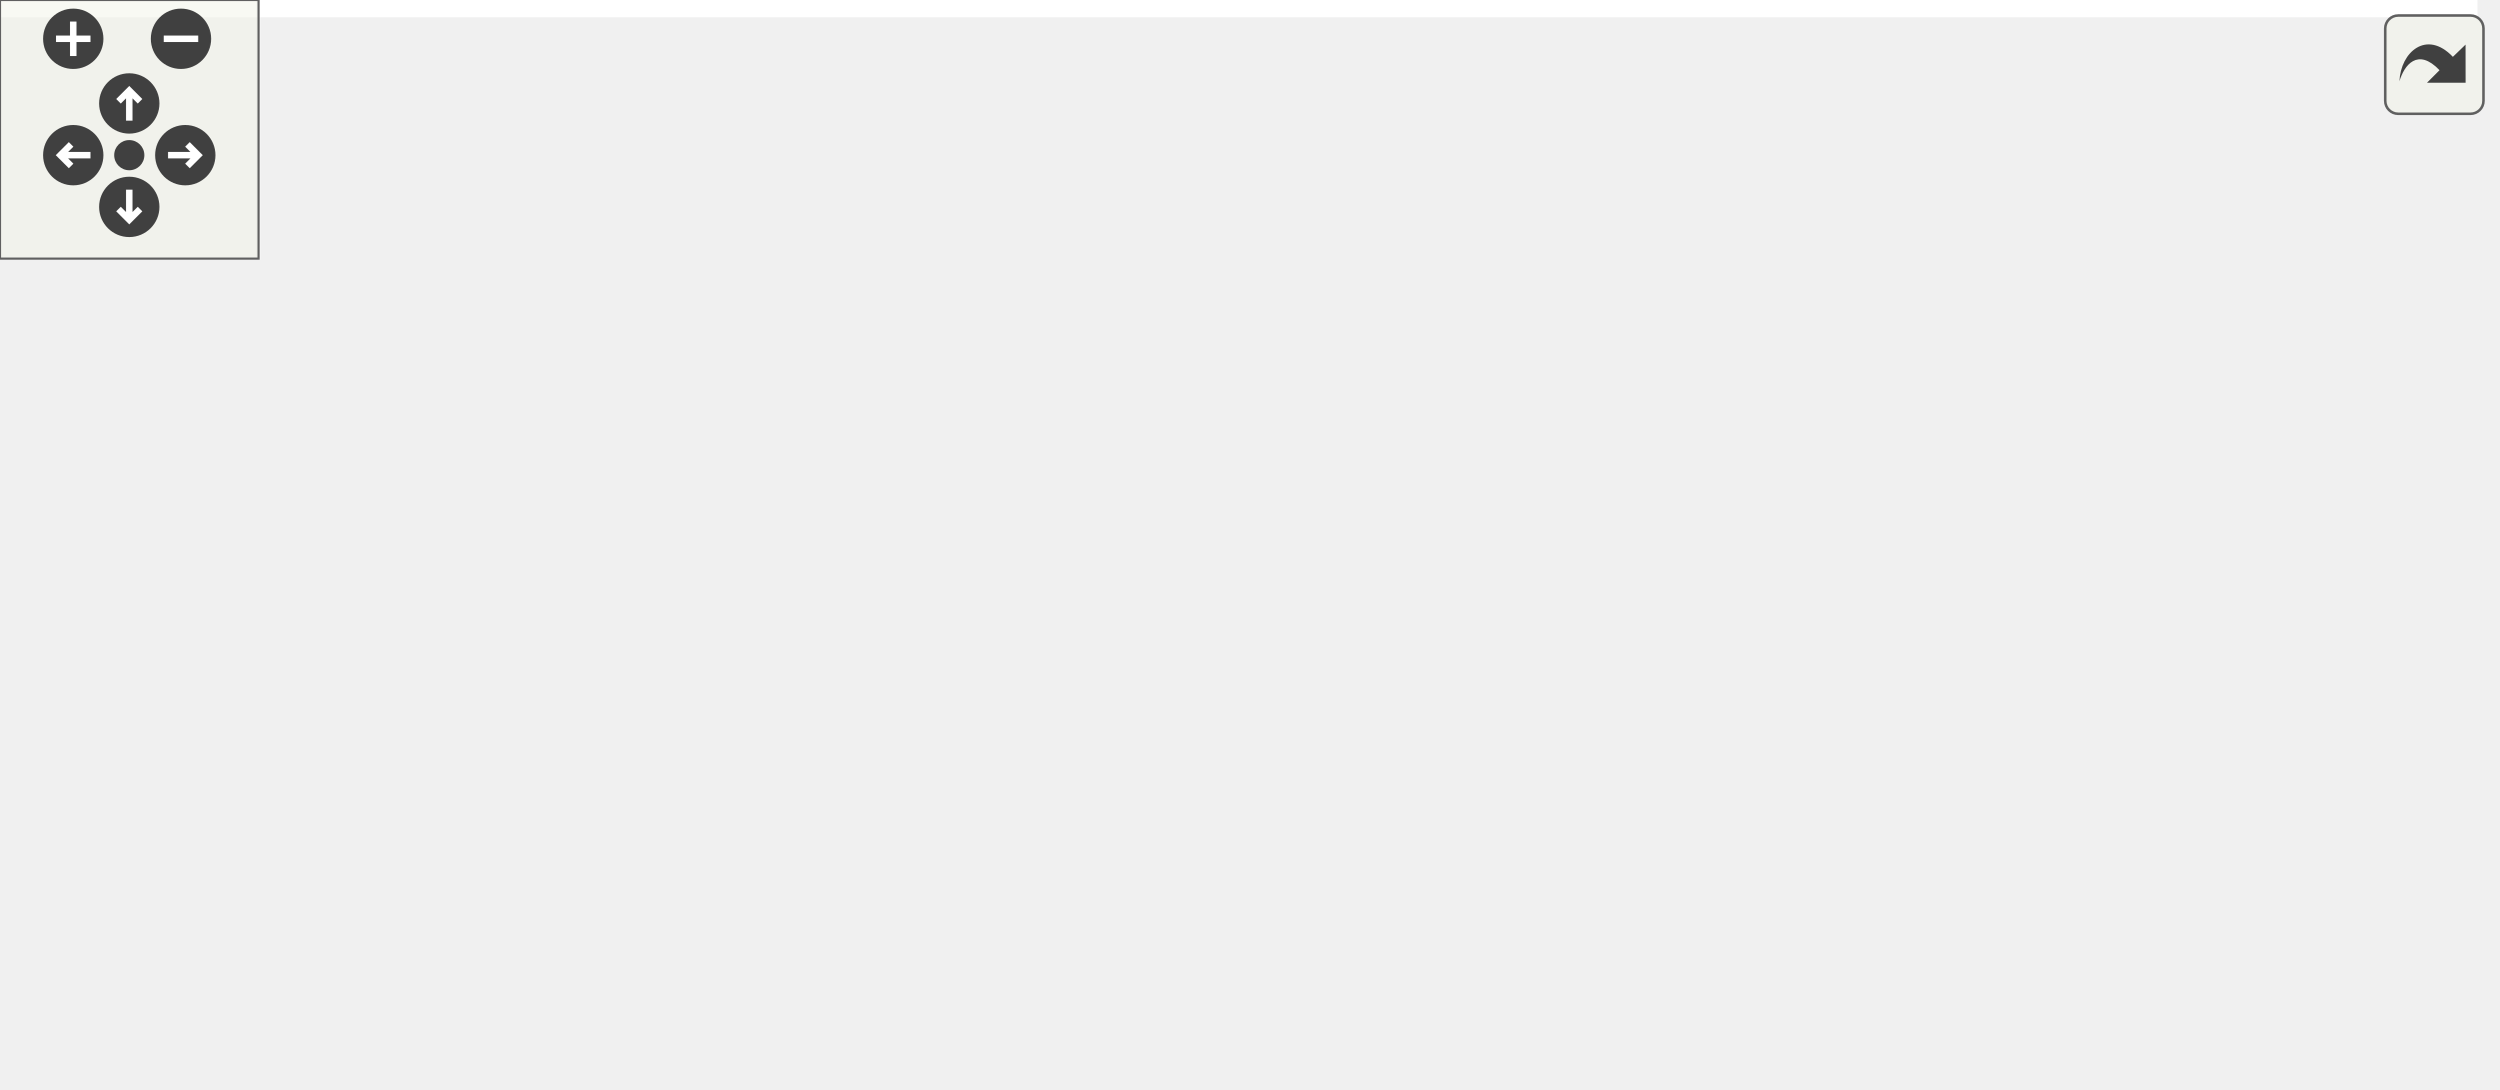
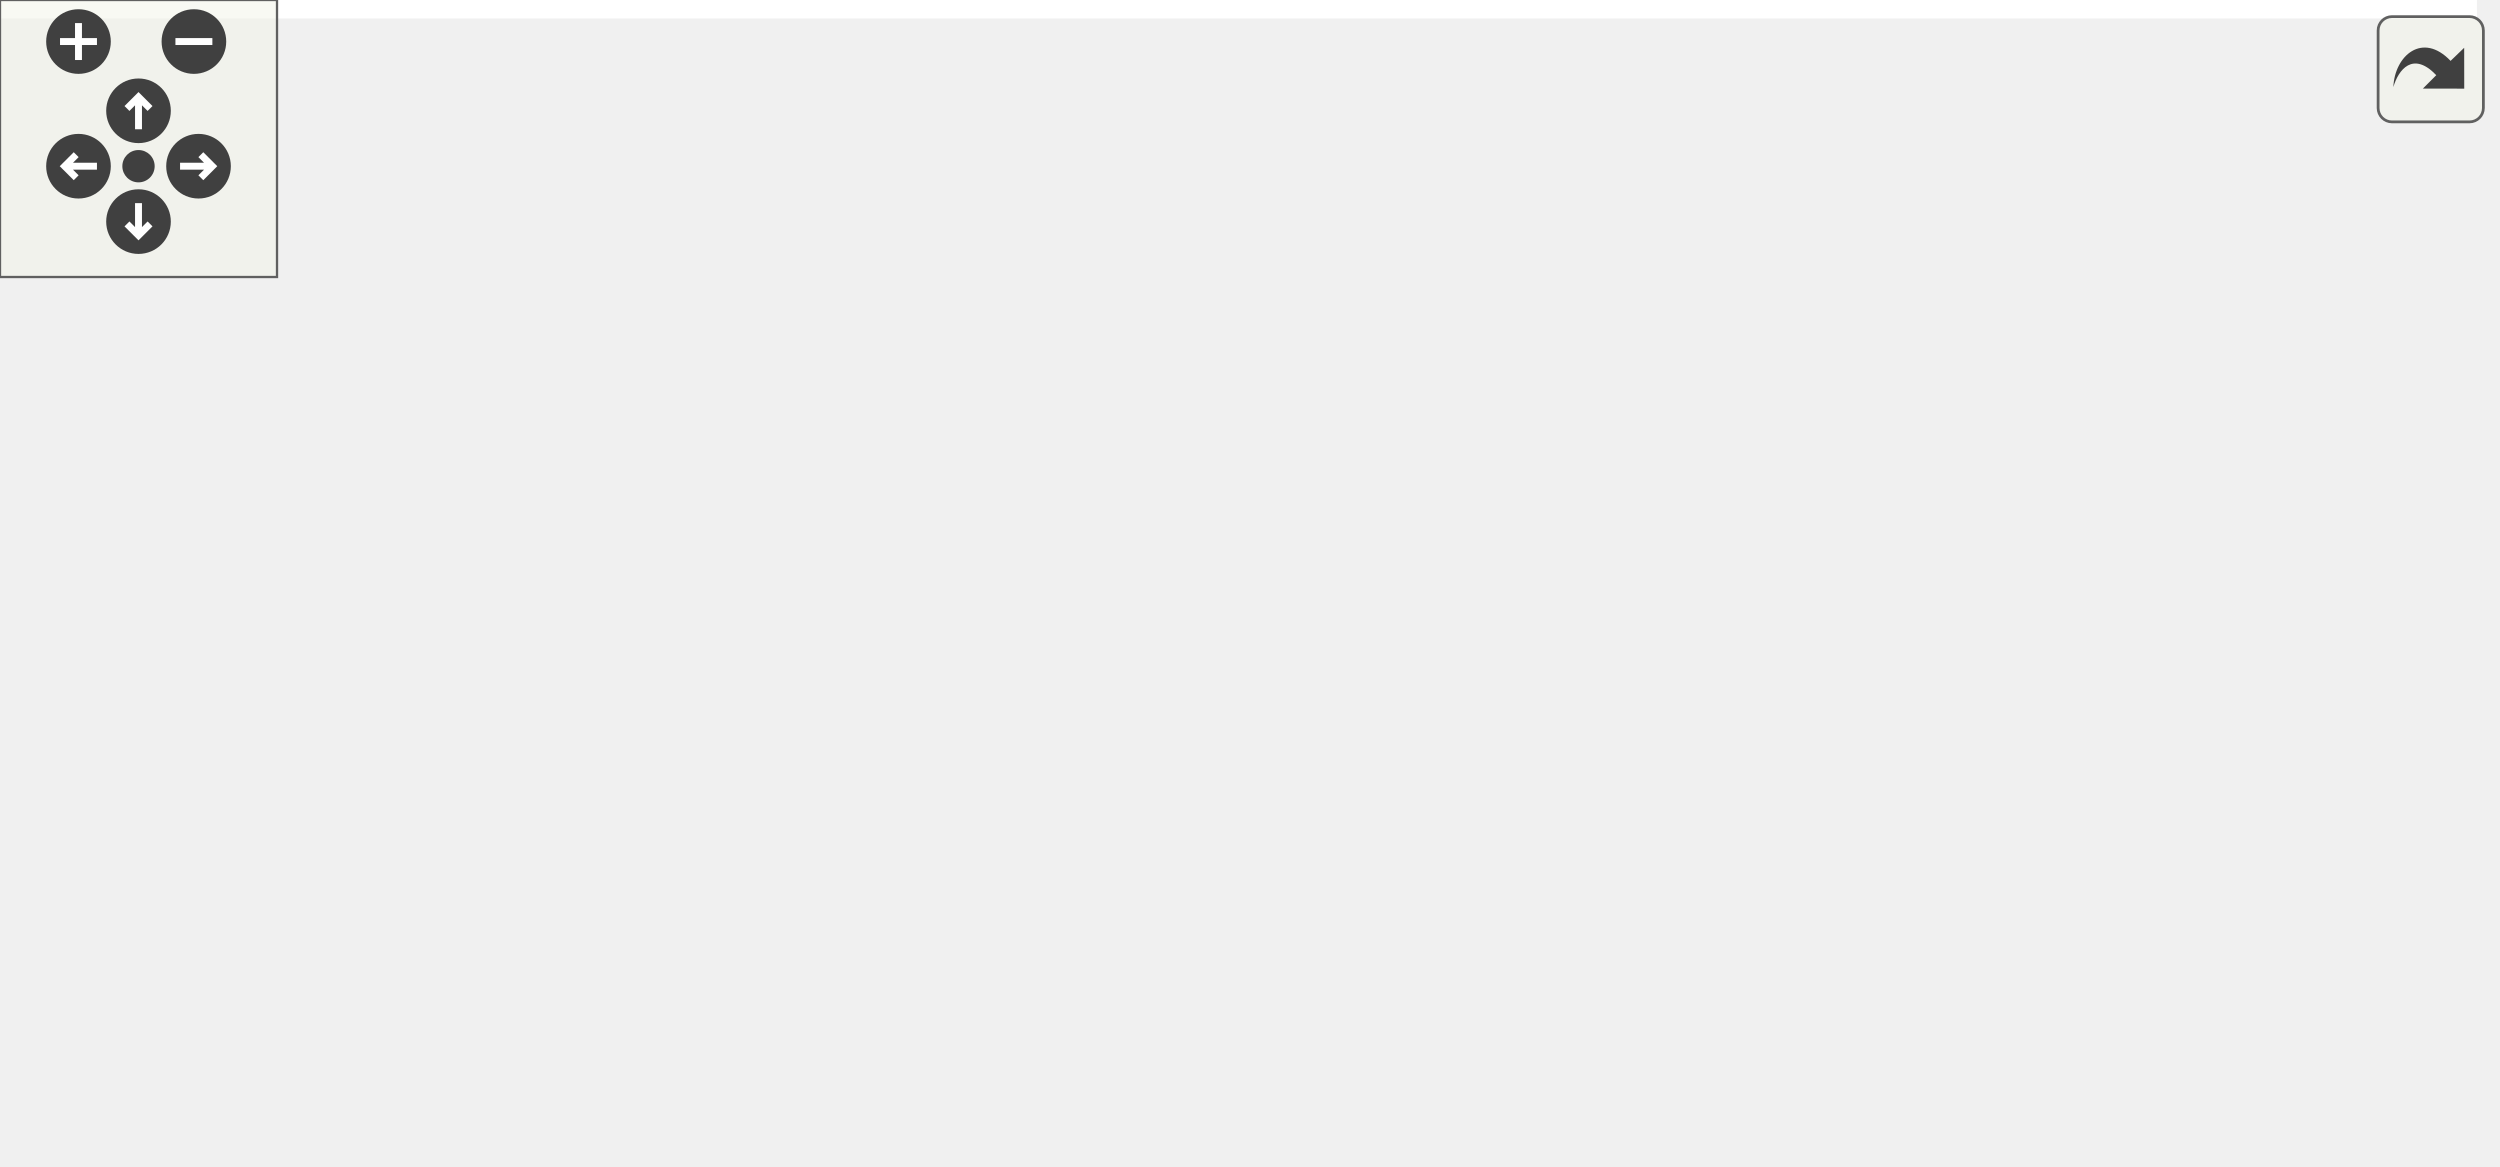
<svg xmlns="http://www.w3.org/2000/svg" xmlns:xlink="http://www.w3.org/1999/xlink" id="main" version="1.1" xml:space="preserve">
  <style type="text/css">
.edge:hover path { stroke: red; }
.edge:hover polygon { stroke: red; fill: red; }
</style>
  <defs>
    <circle id="rim" cx="0" cy="0" r="7" />
    <circle id="rim2" cx="0" cy="0" r="3.5" />
    <g id="zoomPlus">
      <use xlink:href="#rim" fill="#404040">
        <set attributeName="fill" to="#808080" begin="zoomplus.mouseover" end="zoomplus.mouseout" />
      </use>
      <path d="M-4,0h8M0,-4v8" fill="none" stroke="white" stroke-width="1.5" pointer-events="none" />
    </g>
    <g id="zoomMin">
      <use xlink:href="#rim" fill="#404040">
        <set attributeName="fill" to="#808080" begin="zoomminus.mouseover" end="zoomminus.mouseout" />
      </use>
      <path d="M-4,0h8" fill="none" stroke="white" stroke-width="1.5" pointer-events="none" />
    </g>
    <g id="dirArrow">
      <path fill="none" stroke="white" stroke-width="1.5" d="M0,-3.0v7 M-2.5,-0.5L0,-3.0L2.5,-0.5" />
    </g>
    <g id="resetDef">
      <use xlink:href="#rim2" fill="#404040">
        <set attributeName="fill" to="#808080" begin="reset.mouseover" end="reset.mouseout" />
      </use>
    </g>
  </defs>
  <svg id="graph" class="graph">
    <g id="viewport">
-       <polygon fill="white" stroke="transparent" points="-4,4 -4,-192 575,-192 575,4 -4,4" />
+       <polygon fill="white" stroke="transparent" points="-4,4 -4,-192 536.5,-192 536.5,4 -4,4" />
      <g id="node1" class="node">
        <g id="a_node1">
          <a xlink:title="This file declares the class Image.">
-             <polygon fill="#bfbfbf" stroke="black" points="222,-168.5 222,-187.5 318,-187.5 318,-168.5 222,-168.5" />
-             <text text-anchor="middle" x="270" y="-175.5" font-family="Helvetica,sans-Serif" font-size="10.00">src/SvgBitmap.h</text>
+             <polygon fill="#bfbfbf" stroke="black" points="215,-168.5 215,-187.5 311,-187.5 311,-168.5 215,-168.5" />
+             <text text-anchor="middle" x="263" y="-175.5" font-family="Helvetica,sans-Serif" font-size="10.00">src/SvgBitmap.h</text>
          </a>
        </g>
      </g>
      <g id="node2" class="node">
        <g id="a_node2">
          <a xlink:href="Cell_8cpp.html" target="_top" xlink:title="This file defines the class Cell.">
            <polygon fill="white" stroke="black" points="0,-112.5 0,-131.5 98,-131.5 98,-112.5 0,-112.5" />
            <text text-anchor="middle" x="49" y="-119.5" font-family="Helvetica,sans-Serif" font-size="10.00">src/cells/Cell.cpp</text>
          </a>
        </g>
      </g>
      <g id="edge1" class="edge">
-         <path fill="none" stroke="midnightblue" d="M225.08,-166.02C183.33,-155.82 122.02,-140.84 83.85,-131.52" />
-         <polygon fill="midnightblue" stroke="midnightblue" points="224.44,-169.47 234.98,-168.44 226.1,-162.67 224.44,-169.47" />
+         <path fill="none" stroke="midnightblue" d="M219.24,-165.96C178.83,-155.76 119.63,-140.82 82.75,-131.52" />
+         <polygon fill="midnightblue" stroke="midnightblue" points="218.54,-169.39 229.09,-168.44 220.25,-162.6 218.54,-169.39" />
      </g>
      <g id="node3" class="node">
        <g id="a_node3">
          <a xlink:href="Image_8cpp.html" target="_top" xlink:title="This file declares the class Image.">
            <polygon fill="white" stroke="black" points="116.5,-112.5 116.5,-131.5 201.5,-131.5 201.5,-112.5 116.5,-112.5" />
            <text text-anchor="middle" x="159" y="-119.5" font-family="Helvetica,sans-Serif" font-size="10.00">src/Image.cpp</text>
          </a>
        </g>
      </g>
      <g id="edge2" class="edge">
-         <path fill="none" stroke="midnightblue" d="M242.99,-163.86C222.41,-153.85 194.66,-140.35 176.79,-131.65" />
-         <polygon fill="midnightblue" stroke="midnightblue" points="241.64,-167.1 252.17,-168.32 244.7,-160.8 241.64,-167.1" />
+         <path fill="none" stroke="midnightblue" d="M237.17,-163.59C217.94,-153.61 192.26,-140.27 175.67,-131.65" />
+         <polygon fill="midnightblue" stroke="midnightblue" points="235.8,-166.82 246.29,-168.32 239.03,-160.61 235.8,-166.82" />
      </g>
      <g id="node4" class="node">
        <g id="a_node4">
-           <a xlink:href="StatusBar_8cpp.html" target="_top" xlink:title="This file defines the contents of the class StatusBar that represents wxMaxima's status bar.">
-             <polygon fill="white" stroke="black" points="219.5,-112.5 219.5,-131.5 320.5,-131.5 320.5,-112.5 219.5,-112.5" />
-             <text text-anchor="middle" x="270" y="-119.5" font-family="Helvetica,sans-Serif" font-size="10.00">src/StatusBar.cpp</text>
+           <a xlink:href="SvgPanel_8h.html" target="_top" xlink:title="This file declares all the wizards the draw sidepane needs.">
+             <polygon fill="white" stroke="black" points="219.5,-112.5 219.5,-131.5 306.5,-131.5 306.5,-112.5 219.5,-112.5" />
+             <text text-anchor="middle" x="263" y="-119.5" font-family="Helvetica,sans-Serif" font-size="10.00">src/SvgPanel.h</text>
          </a>
        </g>
      </g>
      <g id="edge3" class="edge">
-         <path fill="none" stroke="midnightblue" d="M270,-157.8C270,-148.91 270,-138.78 270,-131.75" />
-         <polygon fill="midnightblue" stroke="midnightblue" points="266.5,-158.08 270,-168.08 273.5,-158.08 266.5,-158.08" />
+         <path fill="none" stroke="midnightblue" d="M263,-157.8C263,-148.91 263,-138.78 263,-131.75" />
+         <polygon fill="midnightblue" stroke="midnightblue" points="259.5,-158.08 263,-168.08 266.5,-158.08 259.5,-158.08" />
+       </g>
+       <g id="node9" class="node">
+         <g id="a_node9">
+           <a xlink:href="ToolBar_8cpp.html" target="_top" xlink:title="This file defines the class ToolBar that represents wxMaxima's main tool bar.">
+             <polygon fill="white" stroke="black" points="324.5,-112.5 324.5,-131.5 413.5,-131.5 413.5,-112.5 324.5,-112.5" />
+             <text text-anchor="middle" x="369" y="-119.5" font-family="Helvetica,sans-Serif" font-size="10.00">src/ToolBar.cpp</text>
+           </a>
+         </g>
+       </g>
+       <g id="edge8" class="edge">
+         <path fill="none" stroke="midnightblue" d="M289.06,-163.73C308.68,-153.73 335.03,-140.31 352.01,-131.65" />
+         <polygon fill="midnightblue" stroke="midnightblue" points="287.35,-160.67 280.03,-168.32 290.53,-166.9 287.35,-160.67" />
+       </g>
+       <g id="node10" class="node">
+         <g id="a_node10">
+           <a xlink:href="StatusBar_8cpp.html" target="_top" xlink:title="This file defines the contents of the class StatusBar that represents wxMaxima's status bar.">
+             <polygon fill="white" stroke="black" points="431.5,-112.5 431.5,-131.5 532.5,-131.5 532.5,-112.5 431.5,-112.5" />
+             <text text-anchor="middle" x="482" y="-119.5" font-family="Helvetica,sans-Serif" font-size="10.00">src/StatusBar.cpp</text>
+           </a>
+         </g>
+       </g>
+       <g id="edge9" class="edge">
+         <path fill="none" stroke="midnightblue" d="M307.51,-166.02C348.88,-155.82 409.64,-140.84 447.46,-131.52" />
+         <polygon fill="midnightblue" stroke="midnightblue" points="306.57,-162.65 297.7,-168.44 308.25,-169.45 306.57,-162.65" />
      </g>
      <g id="node5" class="node">
        <g id="a_node5">
-           <a xlink:href="SvgPanel_8h.html" target="_top" xlink:title="This file declares all the wizards the draw sidepane needs.">
-             <polygon fill="white" stroke="black" points="338.5,-112.5 338.5,-131.5 425.5,-131.5 425.5,-112.5 338.5,-112.5" />
-             <text text-anchor="middle" x="382" y="-119.5" font-family="Helvetica,sans-Serif" font-size="10.00">src/SvgPanel.h</text>
+           <a xlink:href="SvgPanel_8cpp.html" target="_top" xlink:title="This file contains code to create a wxPanel containing image data.">
+             <polygon fill="white" stroke="black" points="148,-56.5 148,-75.5 246,-75.5 246,-56.5 148,-56.5" />
+             <text text-anchor="middle" x="197" y="-63.5" font-family="Helvetica,sans-Serif" font-size="10.00">src/SvgPanel.cpp</text>
          </a>
        </g>
      </g>
      <g id="edge4" class="edge">
-         <path fill="none" stroke="midnightblue" d="M297.25,-163.86C318.02,-153.85 346.02,-140.35 364.05,-131.65" />
-         <polygon fill="midnightblue" stroke="midnightblue" points="295.48,-160.83 287.99,-168.32 298.52,-167.13 295.48,-160.83" />
-       </g>
-       <g id="node10" class="node">
-         <g id="a_node10">
-           <a xlink:href="ToolBar_8cpp.html" target="_top" xlink:title="This file defines the class ToolBar that represents wxMaxima's main tool bar.">
-             <polygon fill="white" stroke="black" points="443.5,-112.5 443.5,-131.5 532.5,-131.5 532.5,-112.5 443.5,-112.5" />
-             <text text-anchor="middle" x="488" y="-119.5" font-family="Helvetica,sans-Serif" font-size="10.00">src/ToolBar.cpp</text>
-           </a>
-         </g>
-       </g>
-       <g id="edge9" class="edge">
-         <path fill="none" stroke="midnightblue" d="M314.31,-166.02C355.49,-155.82 415.97,-140.84 453.62,-131.52" />
-         <polygon fill="midnightblue" stroke="midnightblue" points="313.41,-162.64 304.54,-168.44 315.09,-169.44 313.41,-162.64" />
+         <path fill="none" stroke="midnightblue" d="M244.45,-105.82C232.62,-96.15 217.71,-83.95 207.8,-75.83" />
+         <polygon fill="midnightblue" stroke="midnightblue" points="242.44,-108.7 252.4,-112.32 246.87,-103.28 242.44,-108.7" />
      </g>
      <g id="node6" class="node">
        <g id="a_node6">
-           <a xlink:href="SvgPanel_8cpp.html" target="_top" xlink:title="This file contains code to create a wxPanel containing image data.">
-             <polygon fill="white" stroke="black" points="267,-56.5 267,-75.5 365,-75.5 365,-56.5 267,-56.5" />
-             <text text-anchor="middle" x="316" y="-63.5" font-family="Helvetica,sans-Serif" font-size="10.00">src/SvgPanel.cpp</text>
+           <a xlink:href="DrawWiz_8h.html" target="_top" xlink:title="This file declares all the wizards the draw sidepane needs.">
+             <polygon fill="white" stroke="black" points="264.5,-56.5 264.5,-75.5 391.5,-75.5 391.5,-56.5 264.5,-56.5" />
+             <text text-anchor="middle" x="328" y="-63.5" font-family="Helvetica,sans-Serif" font-size="10.00">src/wizards/DrawWiz.h</text>
          </a>
        </g>
      </g>
      <g id="edge5" class="edge">
-         <path fill="none" stroke="midnightblue" d="M363.45,-105.82C351.62,-96.15 336.71,-83.95 326.8,-75.83" />
-         <polygon fill="midnightblue" stroke="midnightblue" points="361.44,-108.7 371.4,-112.32 365.87,-103.28 361.44,-108.7" />
+         <path fill="none" stroke="midnightblue" d="M281.27,-105.82C292.92,-96.15 307.6,-83.95 317.37,-75.83" />
+         <polygon fill="midnightblue" stroke="midnightblue" points="278.9,-103.24 273.44,-112.32 283.37,-108.63 278.9,-103.24" />
      </g>
      <g id="node7" class="node">
        <g id="a_node7">
-           <a xlink:href="DrawWiz_8h.html" target="_top" xlink:title="This file declares all the wizards the draw sidepane needs.">
-             <polygon fill="white" stroke="black" points="383.5,-56.5 383.5,-75.5 510.5,-75.5 510.5,-56.5 383.5,-56.5" />
-             <text text-anchor="middle" x="447" y="-63.5" font-family="Helvetica,sans-Serif" font-size="10.00">src/wizards/DrawWiz.h</text>
+           <a xlink:href="DrawWiz_8cpp.html" target="_top" xlink:title="This file contains all the wizards the draw sidepane needs.">
+             <polygon fill="white" stroke="black" points="188,-0.5 188,-19.5 326,-19.5 326,-0.5 188,-0.5" />
+             <text text-anchor="middle" x="257" y="-7.5" font-family="Helvetica,sans-Serif" font-size="10.00">src/wizards/DrawWiz.cpp</text>
          </a>
        </g>
      </g>
      <g id="edge6" class="edge">
-         <path fill="none" stroke="midnightblue" d="M400.27,-105.82C411.92,-96.15 426.6,-83.95 436.37,-75.83" />
-         <polygon fill="midnightblue" stroke="midnightblue" points="397.9,-103.24 392.44,-112.32 402.37,-108.63 397.9,-103.24" />
+         <path fill="none" stroke="midnightblue" d="M308.41,-50.1C295.63,-40.38 279.39,-28.03 268.61,-19.83" />
+         <polygon fill="midnightblue" stroke="midnightblue" points="306.51,-53.06 316.59,-56.32 310.75,-47.48 306.51,-53.06" />
      </g>
      <g id="node8" class="node">
        <g id="a_node8">
-           <a xlink:href="DrawWiz_8cpp.html" target="_top" xlink:title="This file contains all the wizards the draw sidepane needs.">
-             <polygon fill="white" stroke="black" points="307,-0.5 307,-19.5 445,-19.5 445,-0.5 307,-0.5" />
-             <text text-anchor="middle" x="376" y="-7.5" font-family="Helvetica,sans-Serif" font-size="10.00">src/wizards/DrawWiz.cpp</text>
+           <a xlink:href="wxMaxima_8cpp.html" target="_top" xlink:title="This file defines the contents of the class wxMaxima that contains most of the program's logic.">
+             <polygon fill="white" stroke="black" points="344,-0.5 344,-19.5 452,-19.5 452,-0.5 344,-0.5" />
+             <text text-anchor="middle" x="398" y="-7.5" font-family="Helvetica,sans-Serif" font-size="10.00">src/wxMaxima.cpp</text>
          </a>
        </g>
      </g>
      <g id="edge7" class="edge">
-         <path fill="none" stroke="midnightblue" d="M427.41,-50.1C414.63,-40.38 398.39,-28.03 387.61,-19.83" />
-         <polygon fill="midnightblue" stroke="midnightblue" points="425.51,-53.06 435.59,-56.32 429.75,-47.48 425.51,-53.06" />
-       </g>
-       <g id="node9" class="node">
-         <g id="a_node9">
-           <a xlink:href="wxMaxima_8cpp.html" target="_top" xlink:title="This file defines the contents of the class wxMaxima that contains most of the program's logic.">
-             <polygon fill="white" stroke="black" points="463,-0.5 463,-19.5 571,-19.5 571,-0.5 463,-0.5" />
-             <text text-anchor="middle" x="517" y="-7.5" font-family="Helvetica,sans-Serif" font-size="10.00">src/wxMaxima.cpp</text>
-           </a>
-         </g>
-       </g>
-       <g id="edge8" class="edge">
-         <path fill="none" stroke="midnightblue" d="M466.31,-50.1C478.91,-40.38 494.93,-28.03 505.55,-19.83" />
-         <polygon fill="midnightblue" stroke="midnightblue" points="464.03,-47.44 458.25,-56.32 468.3,-52.99 464.03,-47.44" />
+         <path fill="none" stroke="midnightblue" d="M347.31,-50.1C359.91,-40.38 375.93,-28.03 386.55,-19.83" />
+         <polygon fill="midnightblue" stroke="midnightblue" points="345.03,-47.44 339.25,-56.32 349.3,-52.99 345.03,-47.44" />
      </g>
    </g>
  </svg>
  <g id="navigator" transform="translate(0 0)" fill="#404254">
    <rect fill="#f2f5e9" fill-opacity="0.5" stroke="#606060" stroke-width=".5" x="0" y="0" width="60" height="60" />
    <use id="zoomplus" xlink:href="#zoomPlus" x="17" y="9" />
    <use id="zoomminus" xlink:href="#zoomMin" x="42" y="9" />
    <use id="reset" xlink:href="#resetDef" x="30" y="36" />
    <g id="arrowUp" xlink:href="#dirArrow" transform="translate(30 24)">
      <use xlink:href="#rim" fill="#404040">
        <set attributeName="fill" to="#808080" begin="arrowUp.mouseover" end="arrowUp.mouseout" />
      </use>
      <path fill="none" stroke="white" stroke-width="1.5" d="M0,-3.0v7 M-2.5,-0.5L0,-3.0L2.5,-0.5" />
    </g>
    <g id="arrowRight" xlink:href="#dirArrow" transform="rotate(90) translate(36 -43)">
      <use xlink:href="#rim" fill="#404040">
        <set attributeName="fill" to="#808080" begin="arrowRight.mouseover" end="arrowRight.mouseout" />
      </use>
      <path fill="none" stroke="white" stroke-width="1.5" d="M0,-3.0v7 M-2.5,-0.5L0,-3.0L2.5,-0.5" />
    </g>
    <g id="arrowDown" xlink:href="#dirArrow" transform="rotate(180) translate(-30 -48)">
      <use xlink:href="#rim" fill="#404040">
        <set attributeName="fill" to="#808080" begin="arrowDown.mouseover" end="arrowDown.mouseout" />
      </use>
      <path fill="none" stroke="white" stroke-width="1.5" d="M0,-3.0v7 M-2.5,-0.5L0,-3.0L2.5,-0.5" />
    </g>
    <g id="arrowLeft" xlink:href="#dirArrow" transform="rotate(270) translate(-36 17)">
      <use xlink:href="#rim" fill="#404040">
        <set attributeName="fill" to="#808080" begin="arrowLeft.mouseover" end="arrowLeft.mouseout" />
      </use>
      <path fill="none" stroke="white" stroke-width="1.5" d="M0,-3.0v7 M-2.5,-0.5L0,-3.0L2.5,-0.5" />
    </g>
  </g>
  <svg viewBox="0 0 15 15" width="100%" height="30px" preserveAspectRatio="xMaxYMin meet">
    <g id="arrow_out" transform="scale(0.3 0.3)">
      <a xlink:href="SvgBitmap_8h__dep__incl_org.svg" target="_base">
        <rect id="button" ry="5" rx="5" y="6" x="6" height="38" width="38" fill="#f2f5e9" fill-opacity="0.5" stroke="#606060" stroke-width="1.0" />
        <path id="arrow" d="M 11.5,31.437 C 11.94,20.098 22.043,11.323 32.159,21.979 L 37.069,17.246 C 37.069,17.246 37.088,32 37.088,32 L 22.16,31.978 C 22.16,31.978 26.998,27.14 26.998,27.14 C 18.529,18.264 13.292,25.23 11.5,31.437 z" style="fill:#404040;" />
      </a>
    </g>
  </svg>
</svg>
